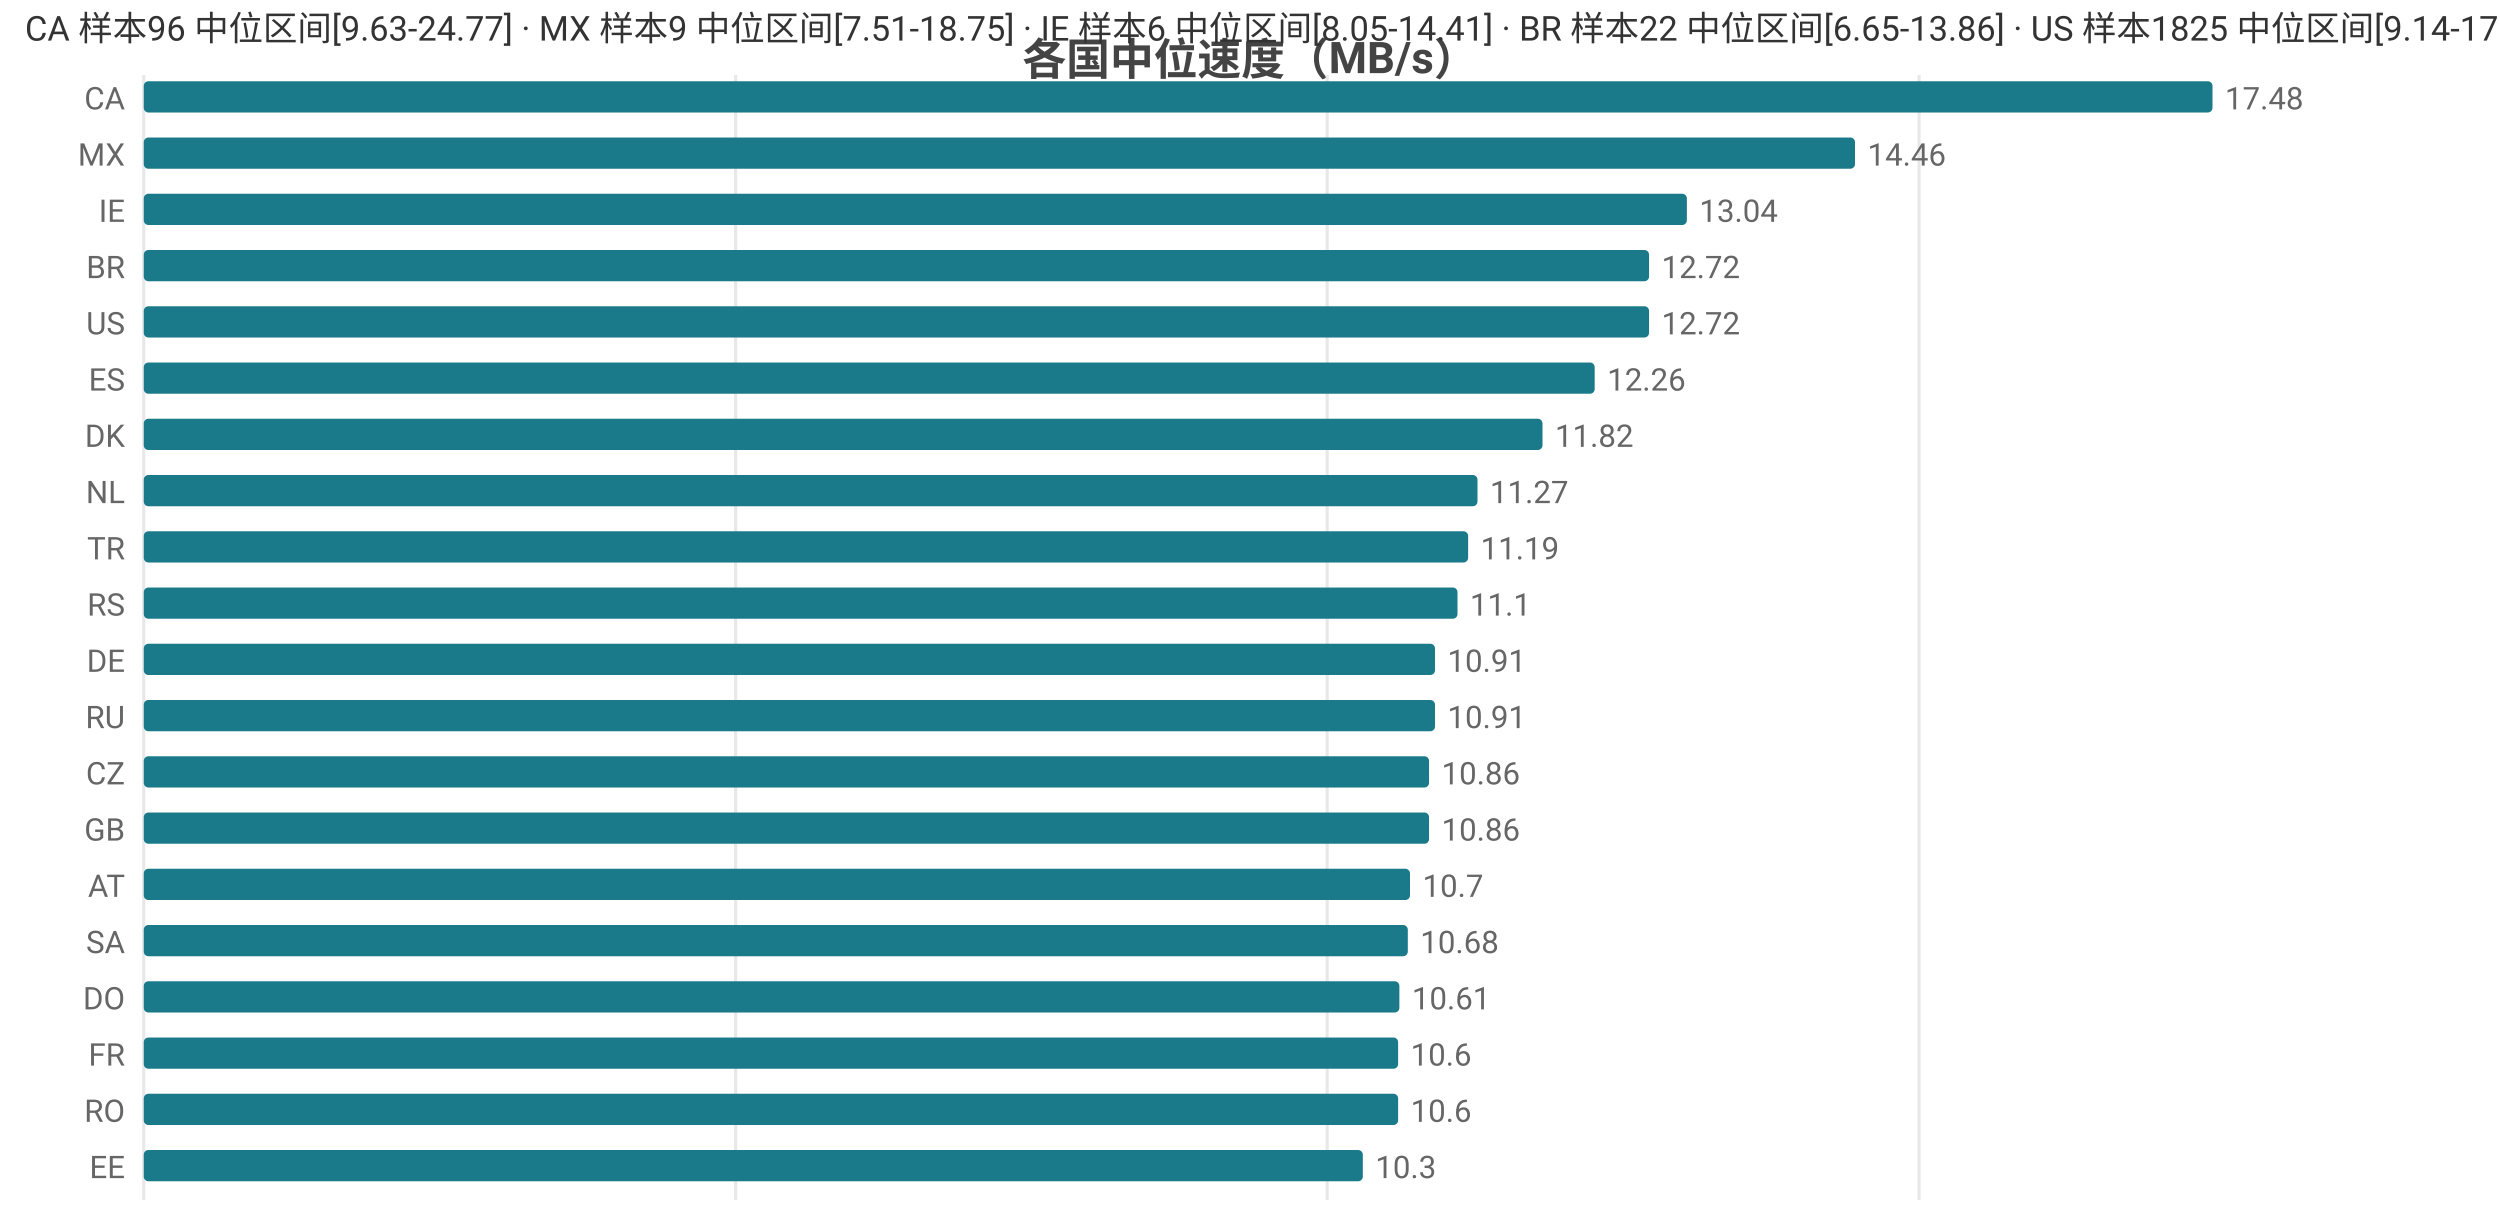
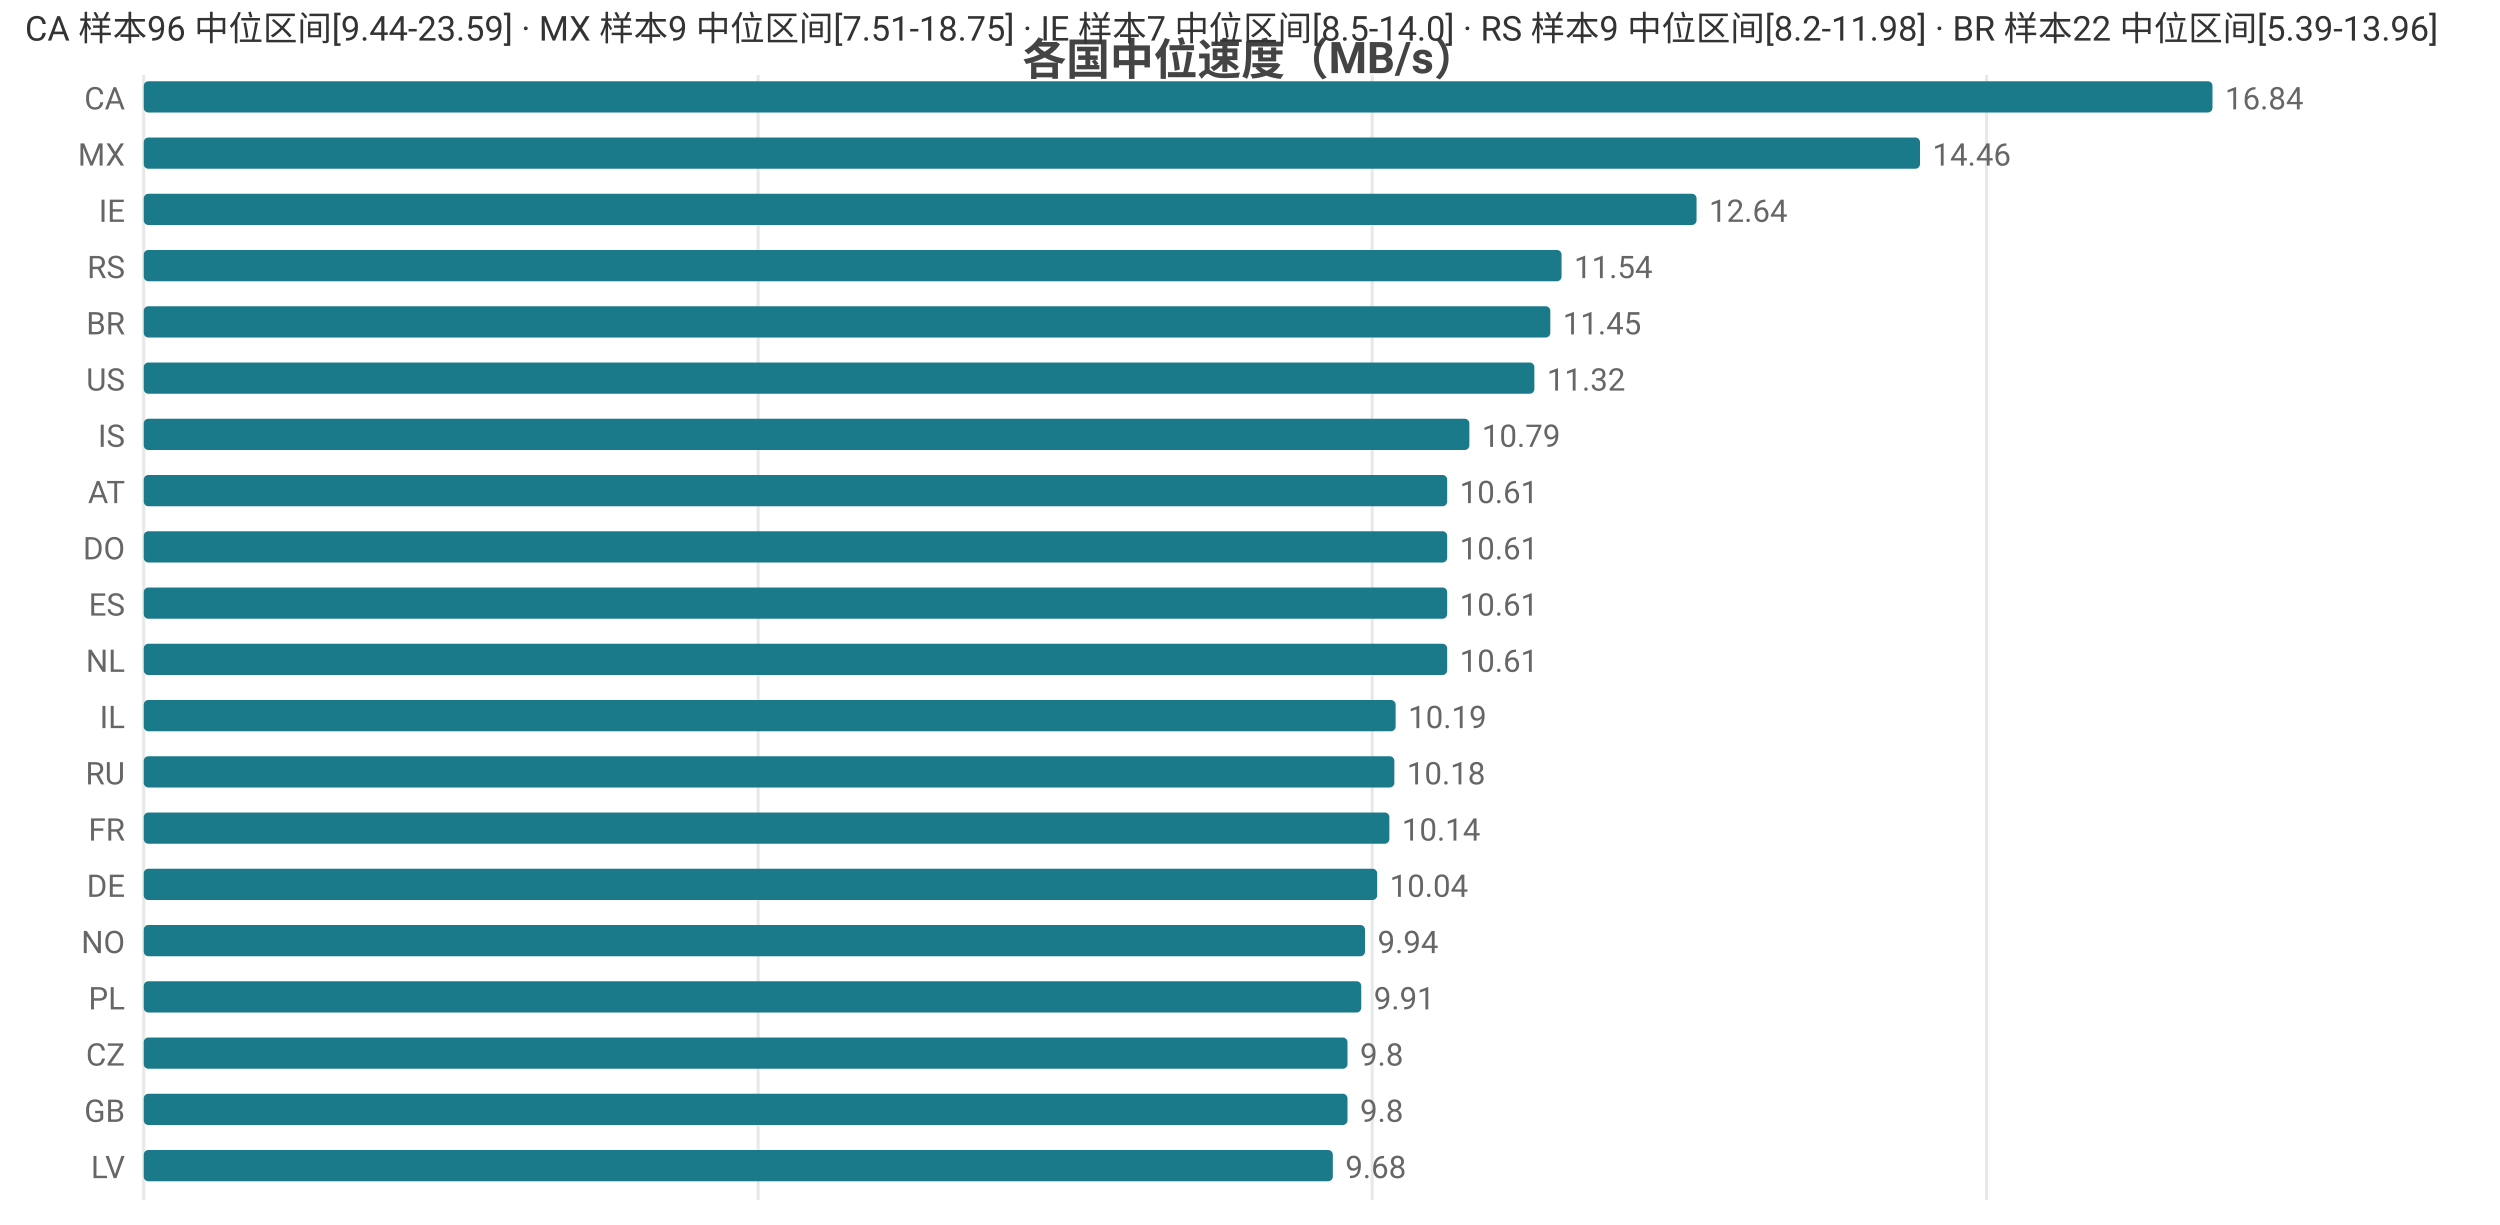
<svg xmlns="http://www.w3.org/2000/svg" width="800" height="392" viewBox="0 0 800 392">
  <rect width="800" height="392" fill="#ffffff" />
  <style>text{font-family:system-ui,-apple-system,'Segoe UI',Roboto,'PingFang SC','Microsoft YaHei','Noto Sans CJK SC',sans-serif}.g{stroke:#e8e8e8;stroke-width:1}.a{stroke:#999;stroke-width:1}.t{font-size:10px;fill:#666}.m{font-size:10px;text-anchor:middle;fill:#666}.e{font-size:10px;text-anchor:end;fill:#666}.l{font-size:11px;fill:#333}.tt{font-size:14px;font-weight:600;text-anchor:middle;fill:#444}.em{font-size:13px;text-anchor:middle;fill:#999}</style>
  <text class="tt" x="400.0" y="24">各国中位速度（MB/s）</text>
  <line class="g" x1="46" y1="24" x2="46" y2="384" />
-   <line class="g" x1="235.4" y1="24" x2="235.4" y2="384" />
-   <line class="g" x1="424.7" y1="24" x2="424.7" y2="384" />
-   <line class="g" x1="614.1" y1="24" x2="614.1" y2="384" />
+   <line class="g" x1="242.6" y1="24" x2="242.6" y2="384" />
+   <line class="g" x1="439.1" y1="24" x2="439.1" y2="384" />
+   <line class="g" x1="635.7" y1="24" x2="635.7" y2="384" />
  <text class="e" x="40" y="35">CA</text>
  <rect x="46" y="26" width="662" height="10" fill="#1a7a8a" rx="1.5" />
-   <text class="t" x="712" y="35">17.48</text>
+   <text class="t" x="712" y="35">16.84</text>
  <text class="e" x="40" y="53">MX</text>
-   <rect x="46" y="44" width="547.6" height="10" fill="#1a7a8a" rx="1.5" />
-   <text class="t" x="597.6" y="53">14.46</text>
+   <rect x="46" y="44" width="568.4" height="10" fill="#1a7a8a" rx="1.5" />
+   <text class="t" x="618.4" y="53">14.46</text>
  <text class="e" x="40" y="71">IE</text>
-   <rect x="46" y="62" width="493.8" height="10" fill="#1a7a8a" rx="1.5" />
-   <text class="t" x="543.8" y="71">13.04</text>
-   <text class="e" x="40" y="89">BR</text>
-   <rect x="46" y="80" width="481.7" height="10" fill="#1a7a8a" rx="1.5" />
-   <text class="t" x="531.7" y="89">12.72</text>
-   <text class="e" x="40" y="107">US</text>
-   <rect x="46" y="98" width="481.7" height="10" fill="#1a7a8a" rx="1.5" />
-   <text class="t" x="531.7" y="107">12.72</text>
-   <text class="e" x="40" y="125">ES</text>
-   <rect x="46" y="116" width="464.3" height="10" fill="#1a7a8a" rx="1.5" />
-   <text class="t" x="514.3" y="125">12.26</text>
-   <text class="e" x="40" y="143">DK</text>
-   <rect x="46" y="134" width="447.6" height="10" fill="#1a7a8a" rx="1.5" />
-   <text class="t" x="497.6" y="143">11.82</text>
-   <text class="e" x="40" y="161">NL</text>
-   <rect x="46" y="152" width="426.8" height="10" fill="#1a7a8a" rx="1.5" />
-   <text class="t" x="476.8" y="161">11.27</text>
-   <text class="e" x="40" y="179">TR</text>
-   <rect x="46" y="170" width="423.8" height="10" fill="#1a7a8a" rx="1.5" />
-   <text class="t" x="473.8" y="179">11.19</text>
-   <text class="e" x="40" y="197">RS</text>
-   <rect x="46" y="188" width="420.4" height="10" fill="#1a7a8a" rx="1.5" />
-   <text class="t" x="470.4" y="197">11.1</text>
-   <text class="e" x="40" y="215">DE</text>
-   <rect x="46" y="206" width="413.2" height="10" fill="#1a7a8a" rx="1.5" />
-   <text class="t" x="463.2" y="215">10.91</text>
-   <text class="e" x="40" y="233">RU</text>
-   <rect x="46" y="224" width="413.2" height="10" fill="#1a7a8a" rx="1.5" />
-   <text class="t" x="463.2" y="233">10.91</text>
-   <text class="e" x="40" y="251">CZ</text>
-   <rect x="46" y="242" width="411.3" height="10" fill="#1a7a8a" rx="1.5" />
-   <text class="t" x="461.3" y="251">10.86</text>
-   <text class="e" x="40" y="269">GB</text>
-   <rect x="46" y="260" width="411.3" height="10" fill="#1a7a8a" rx="1.5" />
-   <text class="t" x="461.3" y="269">10.86</text>
-   <text class="e" x="40" y="287">AT</text>
-   <rect x="46" y="278" width="405.2" height="10" fill="#1a7a8a" rx="1.5" />
-   <text class="t" x="455.2" y="287">10.7</text>
-   <text class="e" x="40" y="305">SA</text>
-   <rect x="46" y="296" width="404.5" height="10" fill="#1a7a8a" rx="1.5" />
-   <text class="t" x="454.5" y="305">10.68</text>
-   <text class="e" x="40" y="323">DO</text>
-   <rect x="46" y="314" width="401.8" height="10" fill="#1a7a8a" rx="1.5" />
-   <text class="t" x="451.8" y="323">10.61</text>
-   <text class="e" x="40" y="341">FR</text>
-   <rect x="46" y="332" width="401.4" height="10" fill="#1a7a8a" rx="1.5" />
-   <text class="t" x="451.4" y="341">10.6</text>
-   <text class="e" x="40" y="359">RO</text>
-   <rect x="46" y="350" width="401.4" height="10" fill="#1a7a8a" rx="1.5" />
-   <text class="t" x="451.4" y="359">10.6</text>
-   <text class="e" x="40" y="377">EE</text>
-   <rect x="46" y="368" width="390.1" height="10" fill="#1a7a8a" rx="1.5" />
-   <text class="t" x="440.1" y="377">10.3</text>
-   <text class="l" x="8" y="13">CA 样本96 中位区间[9.63-24.77] · MX 样本9 中位区间[7.51-18.75] · IE 样本6 中位区间[8.05-14.41] · BR 样本22 中位区间[6.65-13.86] · US 样本1825 中位区间[9.14-17.01]</text>
+   <rect x="46" y="62" width="496.9" height="10" fill="#1a7a8a" rx="1.5" />
+   <text class="t" x="546.9" y="71">12.64</text>
+   <text class="e" x="40" y="89">RS</text>
+   <rect x="46" y="80" width="453.7" height="10" fill="#1a7a8a" rx="1.5" />
+   <text class="t" x="503.7" y="89">11.54</text>
+   <text class="e" x="40" y="107">BR</text>
+   <rect x="46" y="98" width="450.1" height="10" fill="#1a7a8a" rx="1.5" />
+   <text class="t" x="500.1" y="107">11.45</text>
+   <text class="e" x="40" y="125">US</text>
+   <rect x="46" y="116" width="445.0" height="10" fill="#1a7a8a" rx="1.5" />
+   <text class="t" x="495.0" y="125">11.32</text>
+   <text class="e" x="40" y="143">IS</text>
+   <rect x="46" y="134" width="424.2" height="10" fill="#1a7a8a" rx="1.5" />
+   <text class="t" x="474.2" y="143">10.79</text>
+   <text class="e" x="40" y="161">AT</text>
+   <rect x="46" y="152" width="417.1" height="10" fill="#1a7a8a" rx="1.5" />
+   <text class="t" x="467.1" y="161">10.61</text>
+   <text class="e" x="40" y="179">DO</text>
+   <rect x="46" y="170" width="417.1" height="10" fill="#1a7a8a" rx="1.5" />
+   <text class="t" x="467.1" y="179">10.61</text>
+   <text class="e" x="40" y="197">ES</text>
+   <rect x="46" y="188" width="417.1" height="10" fill="#1a7a8a" rx="1.5" />
+   <text class="t" x="467.1" y="197">10.61</text>
+   <text class="e" x="40" y="215">NL</text>
+   <rect x="46" y="206" width="417.1" height="10" fill="#1a7a8a" rx="1.5" />
+   <text class="t" x="467.1" y="215">10.61</text>
+   <text class="e" x="40" y="233">IL</text>
+   <rect x="46" y="224" width="400.6" height="10" fill="#1a7a8a" rx="1.5" />
+   <text class="t" x="450.6" y="233">10.19</text>
+   <text class="e" x="40" y="251">RU</text>
+   <rect x="46" y="242" width="400.2" height="10" fill="#1a7a8a" rx="1.5" />
+   <text class="t" x="450.2" y="251">10.18</text>
+   <text class="e" x="40" y="269">FR</text>
+   <rect x="46" y="260" width="398.6" height="10" fill="#1a7a8a" rx="1.5" />
+   <text class="t" x="448.6" y="269">10.14</text>
+   <text class="e" x="40" y="287">DE</text>
+   <rect x="46" y="278" width="394.7" height="10" fill="#1a7a8a" rx="1.5" />
+   <text class="t" x="444.7" y="287">10.04</text>
+   <text class="e" x="40" y="305">NO</text>
+   <rect x="46" y="296" width="390.8" height="10" fill="#1a7a8a" rx="1.5" />
+   <text class="t" x="440.8" y="305">9.94</text>
+   <text class="e" x="40" y="323">PL</text>
+   <rect x="46" y="314" width="389.6" height="10" fill="#1a7a8a" rx="1.5" />
+   <text class="t" x="439.6" y="323">9.91</text>
+   <text class="e" x="40" y="341">CZ</text>
+   <rect x="46" y="332" width="385.2" height="10" fill="#1a7a8a" rx="1.5" />
+   <text class="t" x="435.2" y="341">9.8</text>
+   <text class="e" x="40" y="359">GB</text>
+   <rect x="46" y="350" width="385.2" height="10" fill="#1a7a8a" rx="1.5" />
+   <text class="t" x="435.2" y="359">9.8</text>
+   <text class="e" x="40" y="377">LV</text>
+   <rect x="46" y="368" width="380.5" height="10" fill="#1a7a8a" rx="1.5" />
+   <text class="t" x="430.5" y="377">9.68</text>
+   <text class="l" x="8" y="13">CA 样本96 中位区间[9.44-23.59] · MX 样本9 中位区间[7.51-18.75] · IE 样本7 中位区间[8.5-14.0] · RS 样本9 中位区间[8.2-11.98] · BR 样本22 中位区间[5.39-13.96]</text>
</svg>
